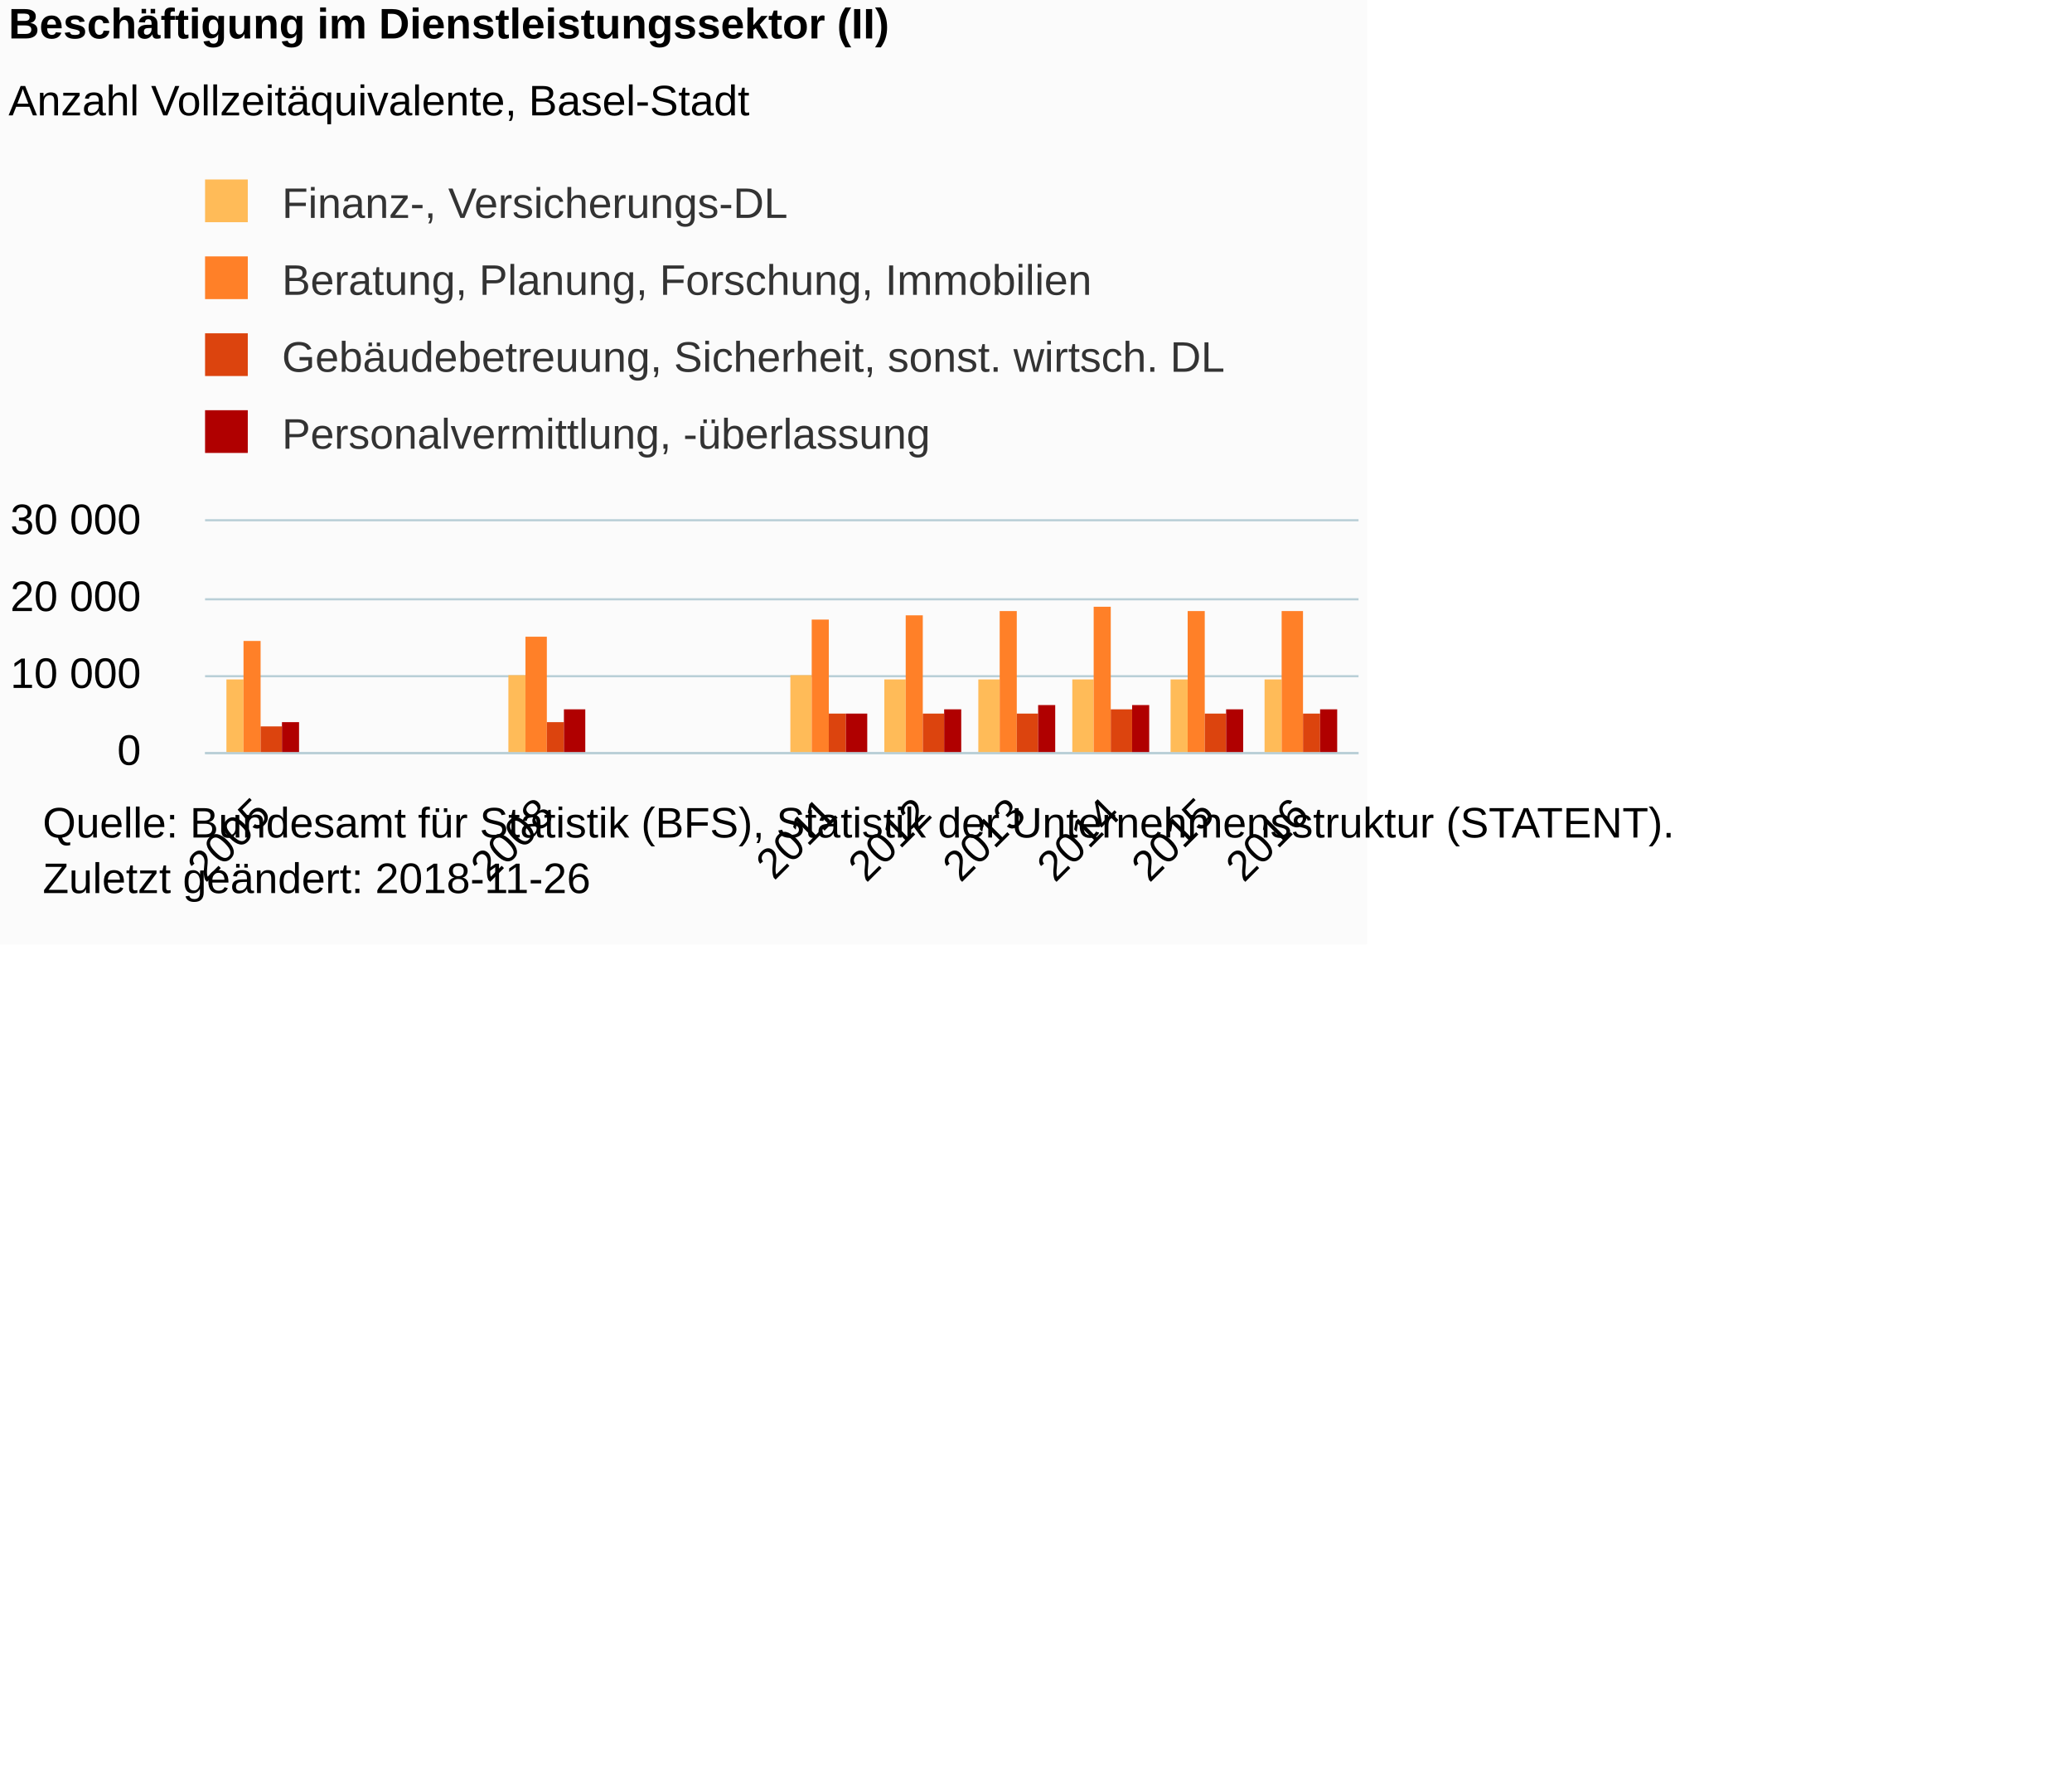
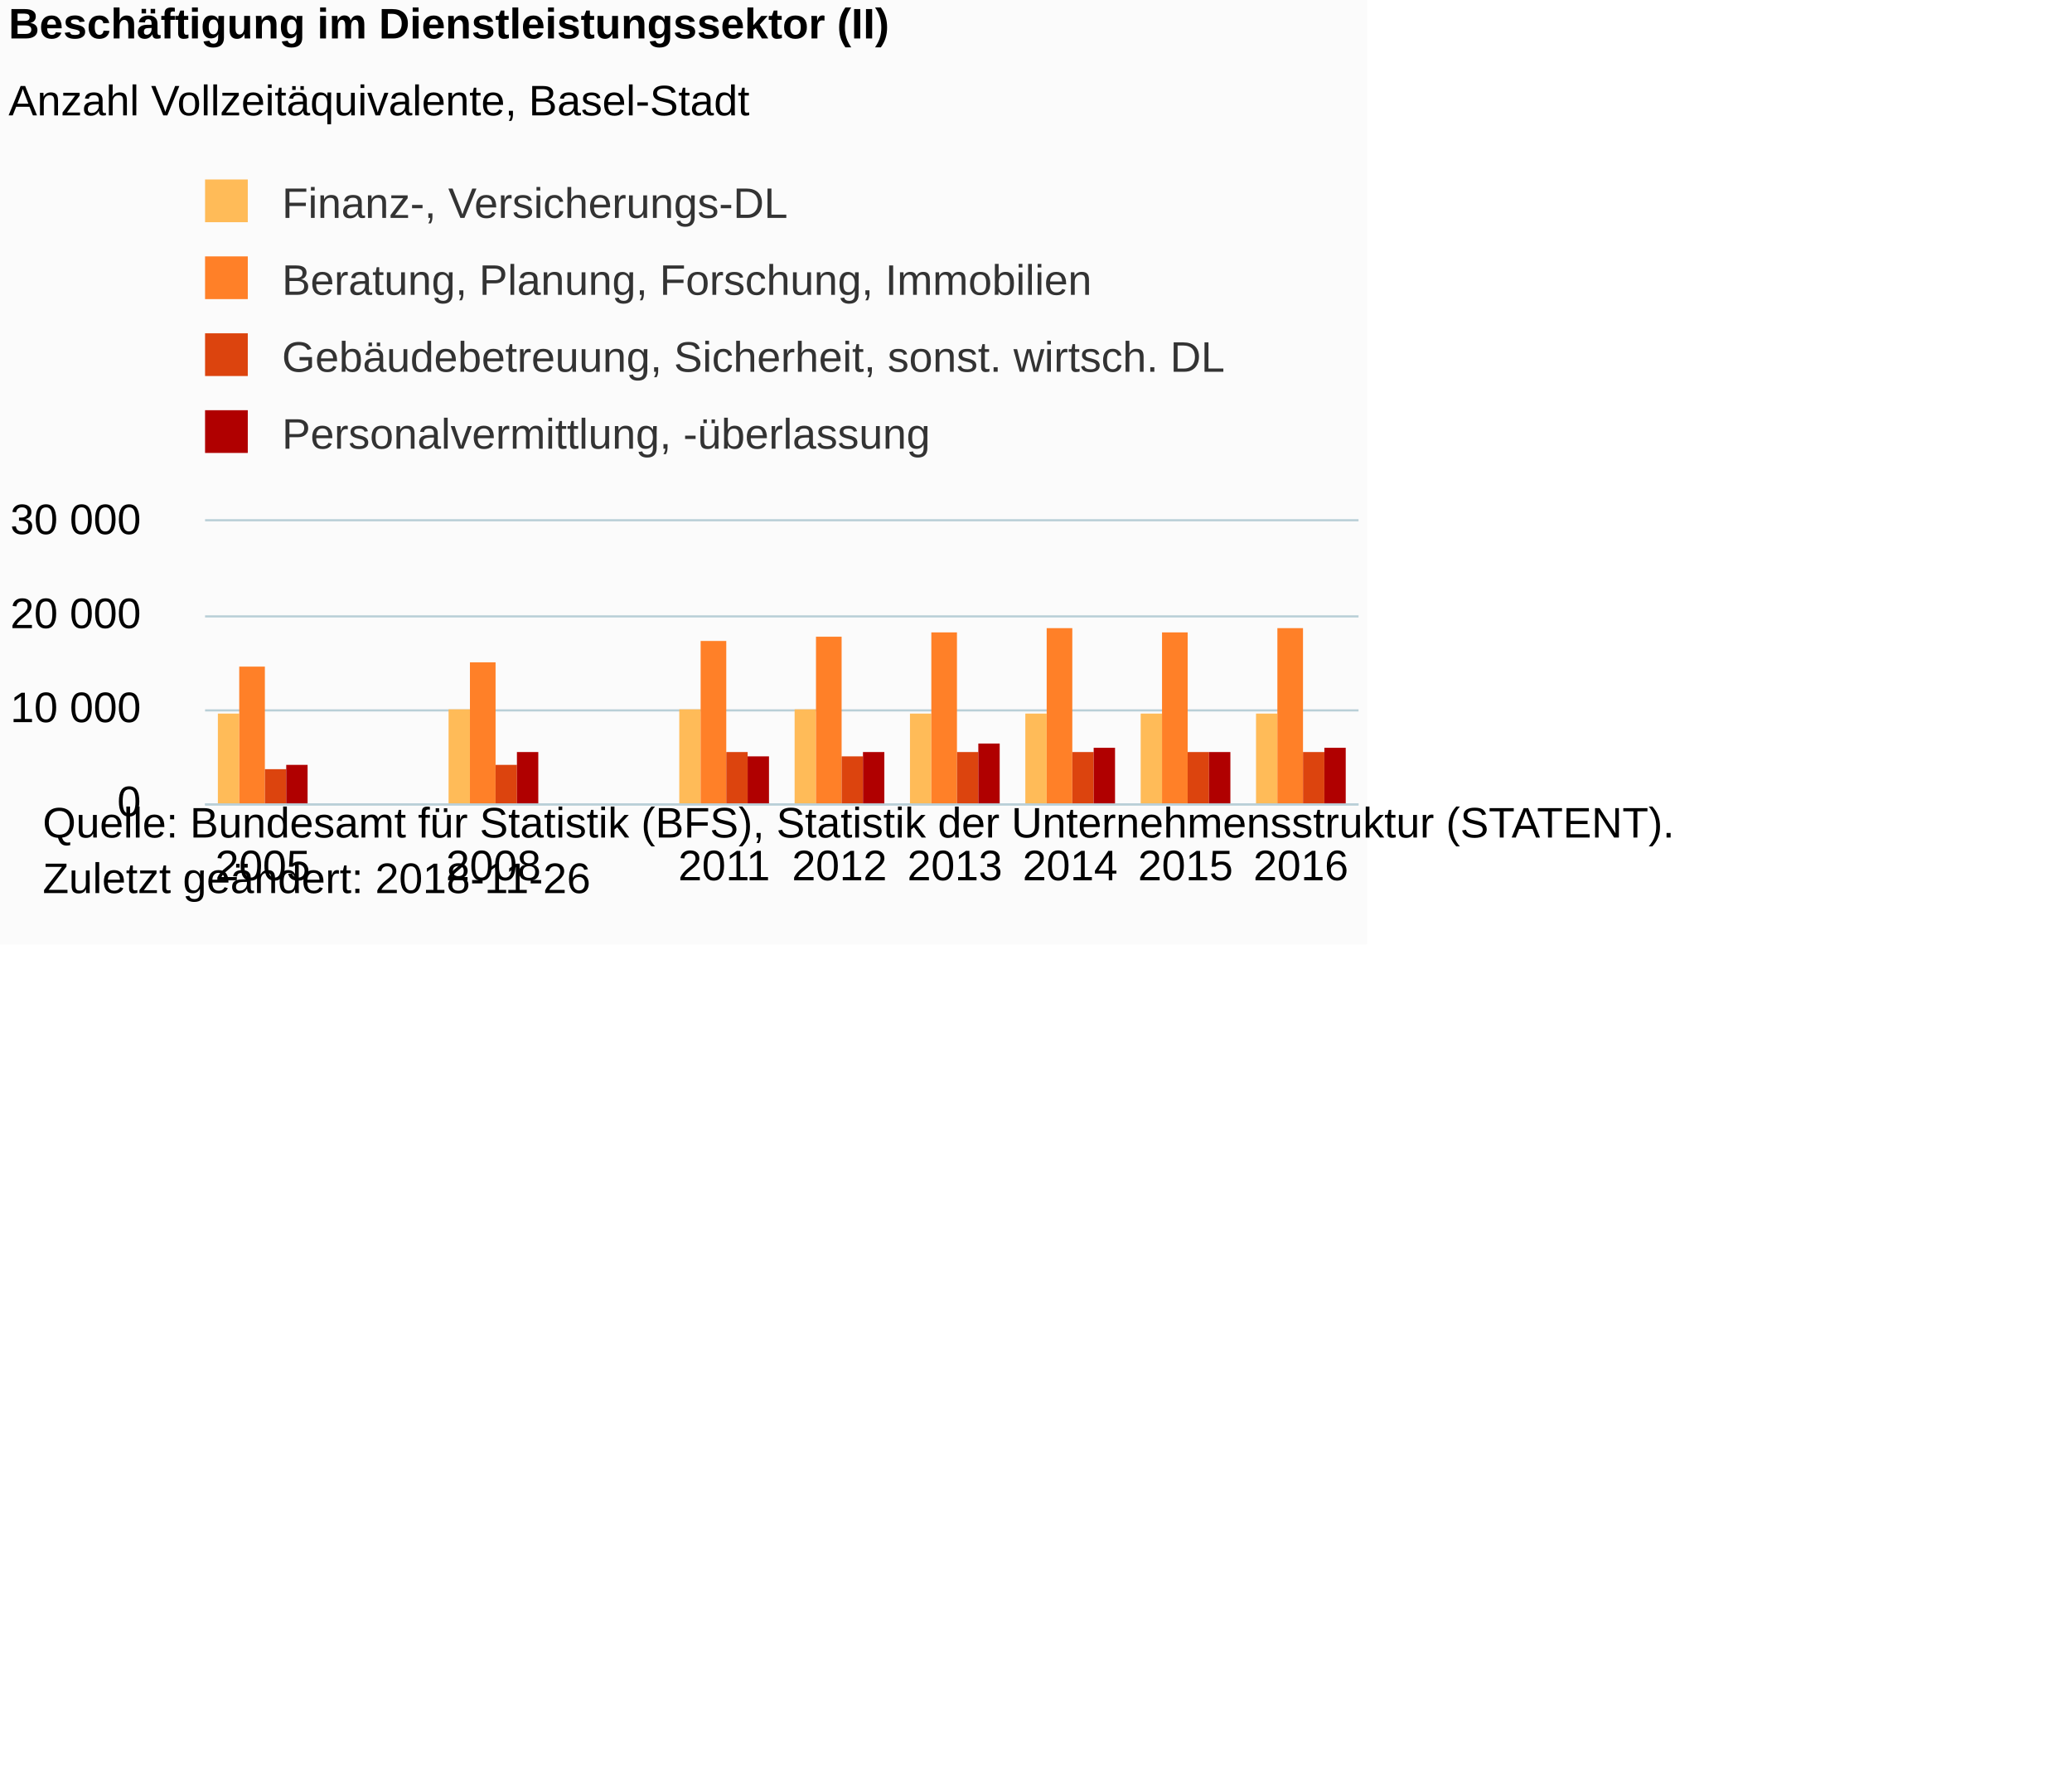
<svg xmlns="http://www.w3.org/2000/svg" version="1.1" class="highcharts-root" style="font-family:Arial;font-size:12px;" viewBox="0 0 485 415">
  <defs>
-     <clipPath id="highcharts-96d4zps-6">
-       <rect x="0" y="0" width="270" height="54" fill="none" />
+     <clipPath id="highcharts-15yoa33-6">
+       <rect x="0" y="0" width="270" height="66" fill="none" />
    </clipPath>
-     <clipPath id="highcharts-96d4zps-7">
-       <rect x="0" y="0" width="270" height="54" fill="none" />
+     <clipPath id="highcharts-15yoa33-7">
+       <rect x="0" y="0" width="270" height="66" fill="none" />
    </clipPath>
  </defs>
  <rect fill="#fbfbfb" class="highcharts-background" x="0" y="0" width="320" height="221" rx="0" ry="0" />
-   <rect fill="none" class="highcharts-plot-background" x="48" y="122" width="270" height="54" />
+   <rect fill="none" class="highcharts-plot-background" x="48" y="122" width="270" height="66" />
  <g class="highcharts-pane-group" data-z-index="0" />
  <g class="highcharts-grid highcharts-xaxis-grid " data-z-index="1">
-     <path fill="none" data-z-index="1" class="highcharts-grid-line" d="M 60.5 122 L 60.5 176" opacity="1" />
-     <path fill="none" data-z-index="1" class="highcharts-grid-line" d="M 127.5 122 L 127.5 176" opacity="1" />
-     <path fill="none" data-z-index="1" class="highcharts-grid-line" d="M 193.5 122 L 193.5 176" opacity="1" />
-     <path fill="none" data-z-index="1" class="highcharts-grid-line" d="M 215.5 122 L 215.5 176" opacity="1" />
-     <path fill="none" data-z-index="1" class="highcharts-grid-line" d="M 237.5 122 L 237.5 176" opacity="1" />
-     <path fill="none" data-z-index="1" class="highcharts-grid-line" d="M 259.5 122 L 259.5 176" opacity="1" />
-     <path fill="none" data-z-index="1" class="highcharts-grid-line" d="M 281.5 122 L 281.5 176" opacity="1" />
-     <path fill="none" data-z-index="1" class="highcharts-grid-line" d="M 304.5 122 L 304.5 176" opacity="1" />
+     <path fill="none" data-z-index="1" class="highcharts-grid-line" d="M 74.5 122 L 74.5 188" opacity="1" />
+     <path fill="none" data-z-index="1" class="highcharts-grid-line" d="M 101.5 122 L 101.5 188" opacity="1" />
+     <path fill="none" data-z-index="1" class="highcharts-grid-line" d="M 128.5 122 L 128.5 188" opacity="1" />
+     <path fill="none" data-z-index="1" class="highcharts-grid-line" d="M 155.5 122 L 155.5 188" opacity="1" />
+     <path fill="none" data-z-index="1" class="highcharts-grid-line" d="M 182.5 122 L 182.5 188" opacity="1" />
+     <path fill="none" data-z-index="1" class="highcharts-grid-line" d="M 209.5 122 L 209.5 188" opacity="1" />
+     <path fill="none" data-z-index="1" class="highcharts-grid-line" d="M 236.5 122 L 236.5 188" opacity="1" />
+     <path fill="none" data-z-index="1" class="highcharts-grid-line" d="M 263.5 122 L 263.5 188" opacity="1" />
+     <path fill="none" data-z-index="1" class="highcharts-grid-line" d="M 290.5 122 L 290.5 188" opacity="1" />
+     <path fill="none" data-z-index="1" class="highcharts-grid-line" d="M 317.5 122 L 317.5 188" opacity="1" />
+     <path fill="none" data-z-index="1" class="highcharts-grid-line" d="M 47.5 122 L 47.5 188" opacity="1" />
  </g>
  <g class="highcharts-grid highcharts-yaxis-grid " data-z-index="1">
-     <path fill="none" stroke="#B9CFD7" stroke-width="0.5" data-z-index="1" class="highcharts-grid-line" d="M 48 176.25 L 318 176.25" opacity="1" />
-     <path fill="none" stroke="#B9CFD7" stroke-width="0.5" data-z-index="1" class="highcharts-grid-line" d="M 48 158.25 L 318 158.25" opacity="1" />
-     <path fill="none" stroke="#B9CFD7" stroke-width="0.5" data-z-index="1" class="highcharts-grid-line" d="M 48 140.25 L 318 140.25" opacity="1" />
+     <path fill="none" stroke="#B9CFD7" stroke-width="0.5" data-z-index="1" class="highcharts-grid-line" d="M 48 188.25 L 318 188.25" opacity="1" />
+     <path fill="none" stroke="#B9CFD7" stroke-width="0.5" data-z-index="1" class="highcharts-grid-line" d="M 48 166.25 L 318 166.25" opacity="1" />
+     <path fill="none" stroke="#B9CFD7" stroke-width="0.5" data-z-index="1" class="highcharts-grid-line" d="M 48 144.25 L 318 144.25" opacity="1" />
    <path fill="none" stroke="#B9CFD7" stroke-width="0.5" data-z-index="1" class="highcharts-grid-line" d="M 48 121.75 L 318 121.75" opacity="1" />
  </g>
-   <rect fill="none" class="highcharts-plot-border" data-z-index="1" x="48" y="122" width="270" height="54" />
+   <rect fill="none" class="highcharts-plot-border" data-z-index="1" x="48" y="122" width="270" height="66" />
  <g class="highcharts-axis highcharts-xaxis " data-z-index="2">
-     <path fill="none" class="highcharts-axis-line" stroke="#B9CFD7" stroke-width="0.5" data-z-index="7" d="M 48 176.25 L 318 176.25" />
+     <path fill="none" class="highcharts-axis-line" stroke="#B9CFD7" stroke-width="0.5" data-z-index="7" d="M 48 188.25 L 318 188.25" />
  </g>
  <g class="highcharts-axis highcharts-yaxis " data-z-index="2">
-     <path fill="none" class="highcharts-axis-line" data-z-index="7" d="M 48 122 L 48 176" />
+     <path fill="none" class="highcharts-axis-line" data-z-index="7" d="M 48 122 L 48 188" />
  </g>
  <g class="highcharts-series-group" data-z-index="3">
-     <g data-z-index="0.1" class="highcharts-series highcharts-series-0 highcharts-column-series " transform="translate(48,122) scale(1 1)" clip-path="url(#highcharts-96d4zps-7)">
-       <rect x="5" y="37" width="4" height="18" fill="#FFBB58" class="highcharts-point" />
-       <rect x="71" y="36" width="4" height="19" fill="#FFBB58" class="highcharts-point" />
-       <rect x="137" y="36" width="5" height="19" fill="#FFBB58" class="highcharts-point" />
-       <rect x="159" y="37" width="5" height="18" fill="#FFBB58" class="highcharts-point" />
-       <rect x="181" y="37" width="5" height="18" fill="#FFBB58" class="highcharts-point" />
-       <rect x="203" y="37" width="5" height="18" fill="#FFBB58" class="highcharts-point" />
-       <rect x="226" y="37" width="4" height="18" fill="#FFBB58" class="highcharts-point" />
-       <rect x="248" y="37" width="4" height="18" fill="#FFBB58" class="highcharts-point" />
+     <g data-z-index="0.1" class="highcharts-series highcharts-series-0 highcharts-column-series " transform="translate(48,122) scale(1 1)" clip-path="url(#highcharts-15yoa33-7)">
+       <rect x="3" y="45" width="5" height="22" fill="#FFBB58" class="highcharts-point" />
+       <rect x="57" y="44" width="5" height="23" fill="#FFBB58" class="highcharts-point" />
+       <rect x="111" y="44" width="5" height="23" fill="#FFBB58" class="highcharts-point" />
+       <rect x="138" y="44" width="5" height="23" fill="#FFBB58" class="highcharts-point" />
+       <rect x="165" y="45" width="5" height="22" fill="#FFBB58" class="highcharts-point" />
+       <rect x="192" y="45" width="5" height="22" fill="#FFBB58" class="highcharts-point" />
+       <rect x="219" y="45" width="5" height="22" fill="#FFBB58" class="highcharts-point" />
+       <rect x="246" y="45" width="5" height="22" fill="#FFBB58" class="highcharts-point" />
    </g>
    <g data-z-index="0.1" class="highcharts-markers highcharts-series-0 highcharts-column-series " transform="translate(48,122) scale(1 1)" clip-path="none" />
-     <g data-z-index="0.1" class="highcharts-series highcharts-series-1 highcharts-column-series " transform="translate(48,122) scale(1 1)" clip-path="url(#highcharts-96d4zps-7)">
-       <rect x="9" y="28" width="4" height="27" fill="#FF8028" class="highcharts-point" />
-       <rect x="75" y="27" width="5" height="28" fill="#FF8028" class="highcharts-point" />
-       <rect x="142" y="23" width="4" height="32" fill="#FF8028" class="highcharts-point" />
-       <rect x="164" y="22" width="4" height="33" fill="#FF8028" class="highcharts-point" />
-       <rect x="186" y="21" width="4" height="34" fill="#FF8028" class="highcharts-point" />
-       <rect x="208" y="20" width="4" height="35" fill="#FF8028" class="highcharts-point" />
-       <rect x="230" y="21" width="4" height="34" fill="#FF8028" class="highcharts-point" />
-       <rect x="252" y="21" width="5" height="34" fill="#FF8028" class="highcharts-point" />
+     <g data-z-index="0.1" class="highcharts-series highcharts-series-1 highcharts-column-series " transform="translate(48,122) scale(1 1)" clip-path="url(#highcharts-15yoa33-7)">
+       <rect x="8" y="34" width="6" height="33" fill="#FF8028" class="highcharts-point" />
+       <rect x="62" y="33" width="6" height="34" fill="#FF8028" class="highcharts-point" />
+       <rect x="116" y="28" width="6" height="39" fill="#FF8028" class="highcharts-point" />
+       <rect x="143" y="27" width="6" height="40" fill="#FF8028" class="highcharts-point" />
+       <rect x="170" y="26" width="6" height="41" fill="#FF8028" class="highcharts-point" />
+       <rect x="197" y="25" width="6" height="42" fill="#FF8028" class="highcharts-point" />
+       <rect x="224" y="26" width="6" height="41" fill="#FF8028" class="highcharts-point" />
+       <rect x="251" y="25" width="6" height="42" fill="#FF8028" class="highcharts-point" />
    </g>
    <g data-z-index="0.1" class="highcharts-markers highcharts-series-1 highcharts-column-series " transform="translate(48,122) scale(1 1)" clip-path="none" />
-     <g data-z-index="0.1" class="highcharts-series highcharts-series-2 highcharts-column-series " transform="translate(48,122) scale(1 1)" clip-path="url(#highcharts-96d4zps-7)">
-       <rect x="13" y="48" width="5" height="7" fill="#DC440E" class="highcharts-point" />
-       <rect x="80" y="47" width="4" height="8" fill="#DC440E" class="highcharts-point" />
-       <rect x="146" y="45" width="4" height="10" fill="#DC440E" class="highcharts-point" />
-       <rect x="168" y="45" width="5" height="10" fill="#DC440E" class="highcharts-point" />
-       <rect x="190" y="45" width="5" height="10" fill="#DC440E" class="highcharts-point" />
-       <rect x="212" y="44" width="5" height="11" fill="#DC440E" class="highcharts-point" />
-       <rect x="234" y="45" width="5" height="10" fill="#DC440E" class="highcharts-point" />
-       <rect x="257" y="45" width="4" height="10" fill="#DC440E" class="highcharts-point" />
+     <g data-z-index="0.1" class="highcharts-series highcharts-series-2 highcharts-column-series " transform="translate(48,122) scale(1 1)" clip-path="url(#highcharts-15yoa33-7)">
+       <rect x="14" y="58" width="5" height="9" fill="#DC440E" class="highcharts-point" />
+       <rect x="68" y="57" width="5" height="10" fill="#DC440E" class="highcharts-point" />
+       <rect x="122" y="54" width="5" height="13" fill="#DC440E" class="highcharts-point" />
+       <rect x="149" y="55" width="5" height="12" fill="#DC440E" class="highcharts-point" />
+       <rect x="176" y="54" width="5" height="13" fill="#DC440E" class="highcharts-point" />
+       <rect x="203" y="54" width="5" height="13" fill="#DC440E" class="highcharts-point" />
+       <rect x="230" y="54" width="5" height="13" fill="#DC440E" class="highcharts-point" />
+       <rect x="257" y="54" width="5" height="13" fill="#DC440E" class="highcharts-point" />
    </g>
    <g data-z-index="0.1" class="highcharts-markers highcharts-series-2 highcharts-column-series " transform="translate(48,122) scale(1 1)" clip-path="none" />
-     <g data-z-index="0.1" class="highcharts-series highcharts-series-3 highcharts-column-series " transform="translate(48,122) scale(1 1)" clip-path="url(#highcharts-96d4zps-7)">
-       <rect x="18" y="47" width="4" height="8" fill="#B00000" class="highcharts-point" />
-       <rect x="84" y="44" width="5" height="11" fill="#B00000" class="highcharts-point" />
-       <rect x="150" y="45" width="5" height="10" fill="#B00000" class="highcharts-point" />
-       <rect x="173" y="44" width="4" height="11" fill="#B00000" class="highcharts-point" />
-       <rect x="195" y="43" width="4" height="12" fill="#B00000" class="highcharts-point" />
-       <rect x="217" y="43" width="4" height="12" fill="#B00000" class="highcharts-point" />
-       <rect x="239" y="44" width="4" height="11" fill="#B00000" class="highcharts-point" />
-       <rect x="261" y="44" width="4" height="11" fill="#B00000" class="highcharts-point" />
+     <g data-z-index="0.1" class="highcharts-series highcharts-series-3 highcharts-column-series " transform="translate(48,122) scale(1 1)" clip-path="url(#highcharts-15yoa33-7)">
+       <rect x="19" y="57" width="5" height="10" fill="#B00000" class="highcharts-point" />
+       <rect x="73" y="54" width="5" height="13" fill="#B00000" class="highcharts-point" />
+       <rect x="127" y="55" width="5" height="12" fill="#B00000" class="highcharts-point" />
+       <rect x="154" y="54" width="5" height="13" fill="#B00000" class="highcharts-point" />
+       <rect x="181" y="52" width="5" height="15" fill="#B00000" class="highcharts-point" />
+       <rect x="208" y="53" width="5" height="14" fill="#B00000" class="highcharts-point" />
+       <rect x="235" y="54" width="5" height="13" fill="#B00000" class="highcharts-point" />
+       <rect x="262" y="53" width="5" height="14" fill="#B00000" class="highcharts-point" />
    </g>
    <g data-z-index="0.1" class="highcharts-markers highcharts-series-3 highcharts-column-series " transform="translate(48,122) scale(1 1)" clip-path="none" />
  </g>
  <text x="2" text-anchor="start" class="highcharts-title" data-z-index="4" style="color:#000000;font-size:10px;font-weight:bold;fill:#000000;" y="9">
    <tspan>Beschäftigung im Dienstleistungssektor (II)</tspan>
  </text>
  <text x="2" text-anchor="start" class="highcharts-subtitle" data-z-index="4" style="color:#000000;font-size:10px;font-weight:normal;font-family:Arial;fill:#000000;" y="27">
    <tspan>Anzahl Vollzeitäquivalente, Basel-Stadt</tspan>
  </text>
  <g class="highcharts-legend" data-z-index="7" transform="translate(45,43)">
    <rect fill="none" class="highcharts-legend-box" rx="0" ry="0" x="0" y="0" width="241" height="67" visibility="visible" />
    <g data-z-index="1">
      <g>
        <g class="highcharts-legend-item highcharts-column-series highcharts-color-undefined highcharts-series-0" data-z-index="1" transform="translate(0,-5)">
          <text x="21" style="color:#333333;font-size:10px;font-weight:normal;cursor:pointer;fill:#333333;" text-anchor="start" data-z-index="2" y="13">
            <tspan>Finanz-, Versicherungs-DL</tspan>
          </text>
          <rect x="3" y="4" width="10" height="10" fill="#FFBB58" class="highcharts-point" data-z-index="3" />
        </g>
        <g class="highcharts-legend-item highcharts-column-series highcharts-color-undefined highcharts-series-1" data-z-index="1" transform="translate(0,13)">
          <text x="21" y="13" style="color:#333333;font-size:10px;font-weight:normal;cursor:pointer;fill:#333333;" text-anchor="start" data-z-index="2">
            <tspan>Beratung, Planung, Forschung, Immobilien</tspan>
          </text>
          <rect x="3" y="4" width="10" height="10" fill="#FF8028" class="highcharts-point" data-z-index="3" />
        </g>
        <g class="highcharts-legend-item highcharts-column-series highcharts-color-undefined highcharts-series-2" data-z-index="1" transform="translate(0,31)">
          <text x="21" y="13" style="color:#333333;font-size:10px;font-weight:normal;cursor:pointer;fill:#333333;" text-anchor="start" data-z-index="2">
            <tspan>Gebäudebetreuung, Sicherheit, sonst. wirtsch. DL</tspan>
          </text>
          <rect x="3" y="4" width="10" height="10" fill="#DC440E" class="highcharts-point" data-z-index="3" />
        </g>
        <g class="highcharts-legend-item highcharts-column-series highcharts-color-undefined highcharts-series-3" data-z-index="1" transform="translate(0,49)">
          <text x="21" y="13" style="color:#333333;font-size:10px;font-weight:normal;cursor:pointer;fill:#333333;" text-anchor="start" data-z-index="2">
            <tspan>Personalvermittlung, -überlassung</tspan>
          </text>
          <rect x="3" y="4" width="10" height="10" fill="#B00000" class="highcharts-point" data-z-index="3" />
        </g>
      </g>
    </g>
  </g>
  <g class="highcharts-axis-labels highcharts-xaxis-labels " data-z-index="7">
-     <text x="63.835" style="color:#000000;cursor:default;font-size:10px;white-space:nowrap;fill:#000000;" text-anchor="end" transform="translate(0,0) rotate(-45 63.83493 191)" y="191" opacity="1">2005</text>
-     <text x="130.12" style="color:#000000;cursor:default;font-size:10px;white-space:nowrap;fill:#000000;" text-anchor="end" transform="translate(0,0) rotate(-45 130.1197 191)" y="191" opacity="1">2008</text>
-     <text x="196.404" style="color:#000000;cursor:default;font-size:10px;white-space:nowrap;fill:#000000;" text-anchor="end" transform="translate(0,0) rotate(-45 196.4045 191)" y="191" opacity="1">2011</text>
-     <text x="218.499" style="color:#000000;cursor:default;font-size:10px;white-space:nowrap;fill:#000000;" text-anchor="end" transform="translate(0,0) rotate(-45 218.4994 191)" y="191" opacity="1">2012</text>
-     <text x="240.594" style="color:#000000;cursor:default;font-size:10px;white-space:nowrap;fill:#000000;" text-anchor="end" transform="translate(0,0) rotate(-45 240.5943 191)" y="191" opacity="1">2013</text>
-     <text x="262.689" style="color:#000000;cursor:default;font-size:10px;white-space:nowrap;fill:#000000;" text-anchor="end" transform="translate(0,0) rotate(-45 262.6893 191)" y="191" opacity="1">2014</text>
-     <text x="284.784" style="color:#000000;cursor:default;font-size:10px;white-space:nowrap;fill:#000000;" text-anchor="end" transform="translate(0,0) rotate(-45 284.7842 191)" y="191" opacity="1">2015</text>
-     <text x="306.879" style="color:#000000;cursor:default;font-size:10px;white-space:nowrap;fill:#000000;" text-anchor="end" transform="translate(0,0) rotate(-45 306.8791 191)" y="191" opacity="1">2016</text>
+     <text x="61.5" style="color:#000000;cursor:default;font-size:10px;white-space:nowrap;fill:#000000;" text-anchor="middle" transform="translate(0,0)" y="206" opacity="1">2005</text>
+     <text x="88.5" style="color:#000000;cursor:default;font-size:10px;white-space:nowrap;fill:#000000;" text-anchor="middle" transform="translate(0,0)" y="206" opacity="1" />
+     <text x="115.5" style="color:#000000;cursor:default;font-size:10px;white-space:nowrap;fill:#000000;" text-anchor="middle" transform="translate(0,0)" y="206" opacity="1">2008</text>
+     <text x="142.5" style="color:#000000;cursor:default;font-size:10px;white-space:nowrap;fill:#000000;" text-anchor="middle" transform="translate(0,0)" y="206" opacity="1" />
+     <text x="169.5" style="color:#000000;cursor:default;font-size:10px;white-space:nowrap;fill:#000000;" text-anchor="middle" transform="translate(0,0)" y="206" opacity="1">2011</text>
+     <text x="196.5" style="color:#000000;cursor:default;font-size:10px;white-space:nowrap;fill:#000000;" text-anchor="middle" transform="translate(0,0)" y="206" opacity="1">2012</text>
+     <text x="223.5" style="color:#000000;cursor:default;font-size:10px;white-space:nowrap;fill:#000000;" text-anchor="middle" transform="translate(0,0)" y="206" opacity="1">2013</text>
+     <text x="250.5" style="color:#000000;cursor:default;font-size:10px;white-space:nowrap;fill:#000000;" text-anchor="middle" transform="translate(0,0)" y="206" opacity="1">2014</text>
+     <text x="277.5" style="color:#000000;cursor:default;font-size:10px;white-space:nowrap;fill:#000000;" text-anchor="middle" transform="translate(0,0)" y="206" opacity="1">2015</text>
+     <text x="304.5" style="color:#000000;cursor:default;font-size:10px;white-space:nowrap;fill:#000000;" text-anchor="middle" transform="translate(0,0)" y="206" opacity="1">2016</text>
  </g>
  <g class="highcharts-axis-labels highcharts-yaxis-labels " data-z-index="7">
-     <text x="33" style="color:#000000;cursor:default;font-size:10;fill:#000000;" text-anchor="end" transform="translate(0,0)" y="179" opacity="1">0</text>
-     <text x="33" style="color:#000000;cursor:default;font-size:10;fill:#000000;" text-anchor="end" transform="translate(0,0)" y="161" opacity="1">
+     <text x="33" style="color:#000000;cursor:default;font-size:10;fill:#000000;" text-anchor="end" transform="translate(0,0)" y="191" opacity="1">0</text>
+     <text x="33" style="color:#000000;cursor:default;font-size:10;fill:#000000;" text-anchor="end" transform="translate(0,0)" y="169" opacity="1">
      <tspan>10 000</tspan>
    </text>
-     <text x="33" style="color:#000000;cursor:default;font-size:10;fill:#000000;" text-anchor="end" transform="translate(0,0)" y="143" opacity="1">
+     <text x="33" style="color:#000000;cursor:default;font-size:10;fill:#000000;" text-anchor="end" transform="translate(0,0)" y="147" opacity="1">
      <tspan>20 000</tspan>
    </text>
    <text x="33" style="color:#000000;cursor:default;font-size:10;fill:#000000;" text-anchor="end" transform="translate(0,0)" y="125" opacity="1">
      <tspan>30 000</tspan>
    </text>
  </g>
  <text x="10" class="highcharts-credits" text-anchor="start" data-z-index="8" style="cursor:default;color:#000000;font-size:10px;fill:#000000;" y="196">
    <tspan>Quelle: Bundesamt für Statistik (BFS), Statistik der Unternehmensstruktur (STATENT).</tspan>
    <tspan x="10" dy="13">Zuletzt geändert: 2018-11-26</tspan>
  </text>
</svg>
